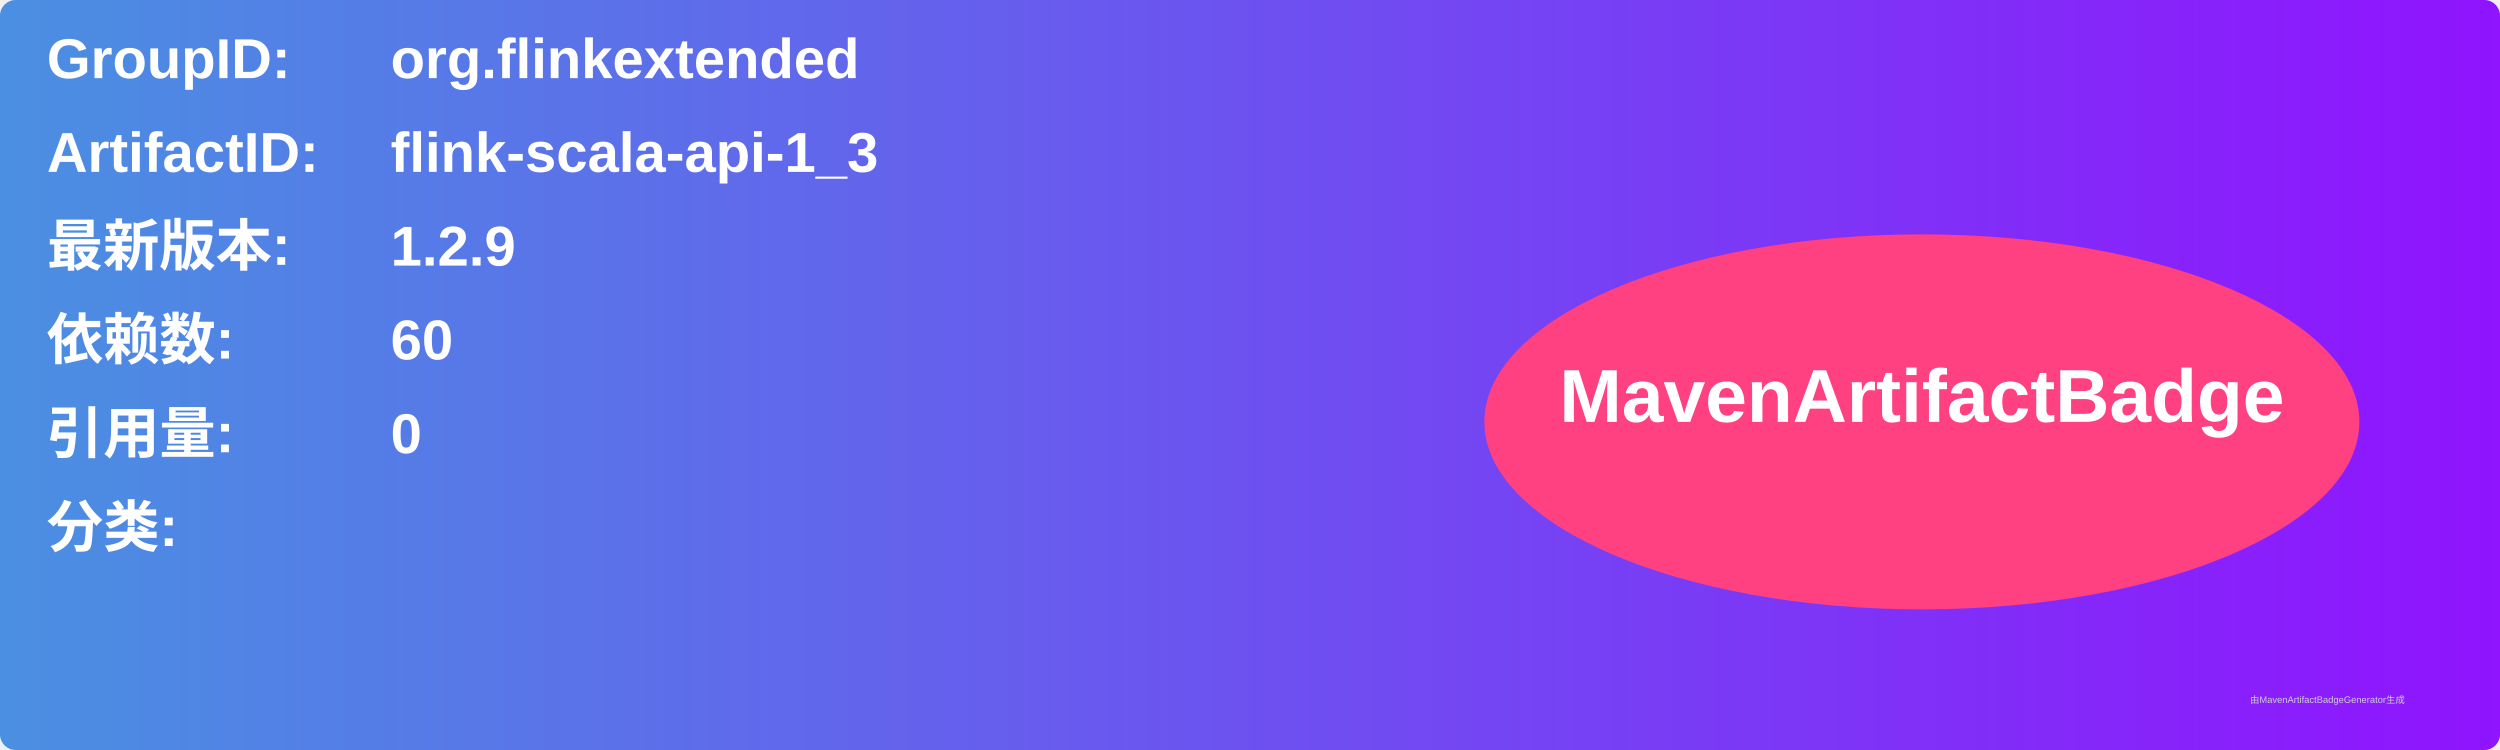
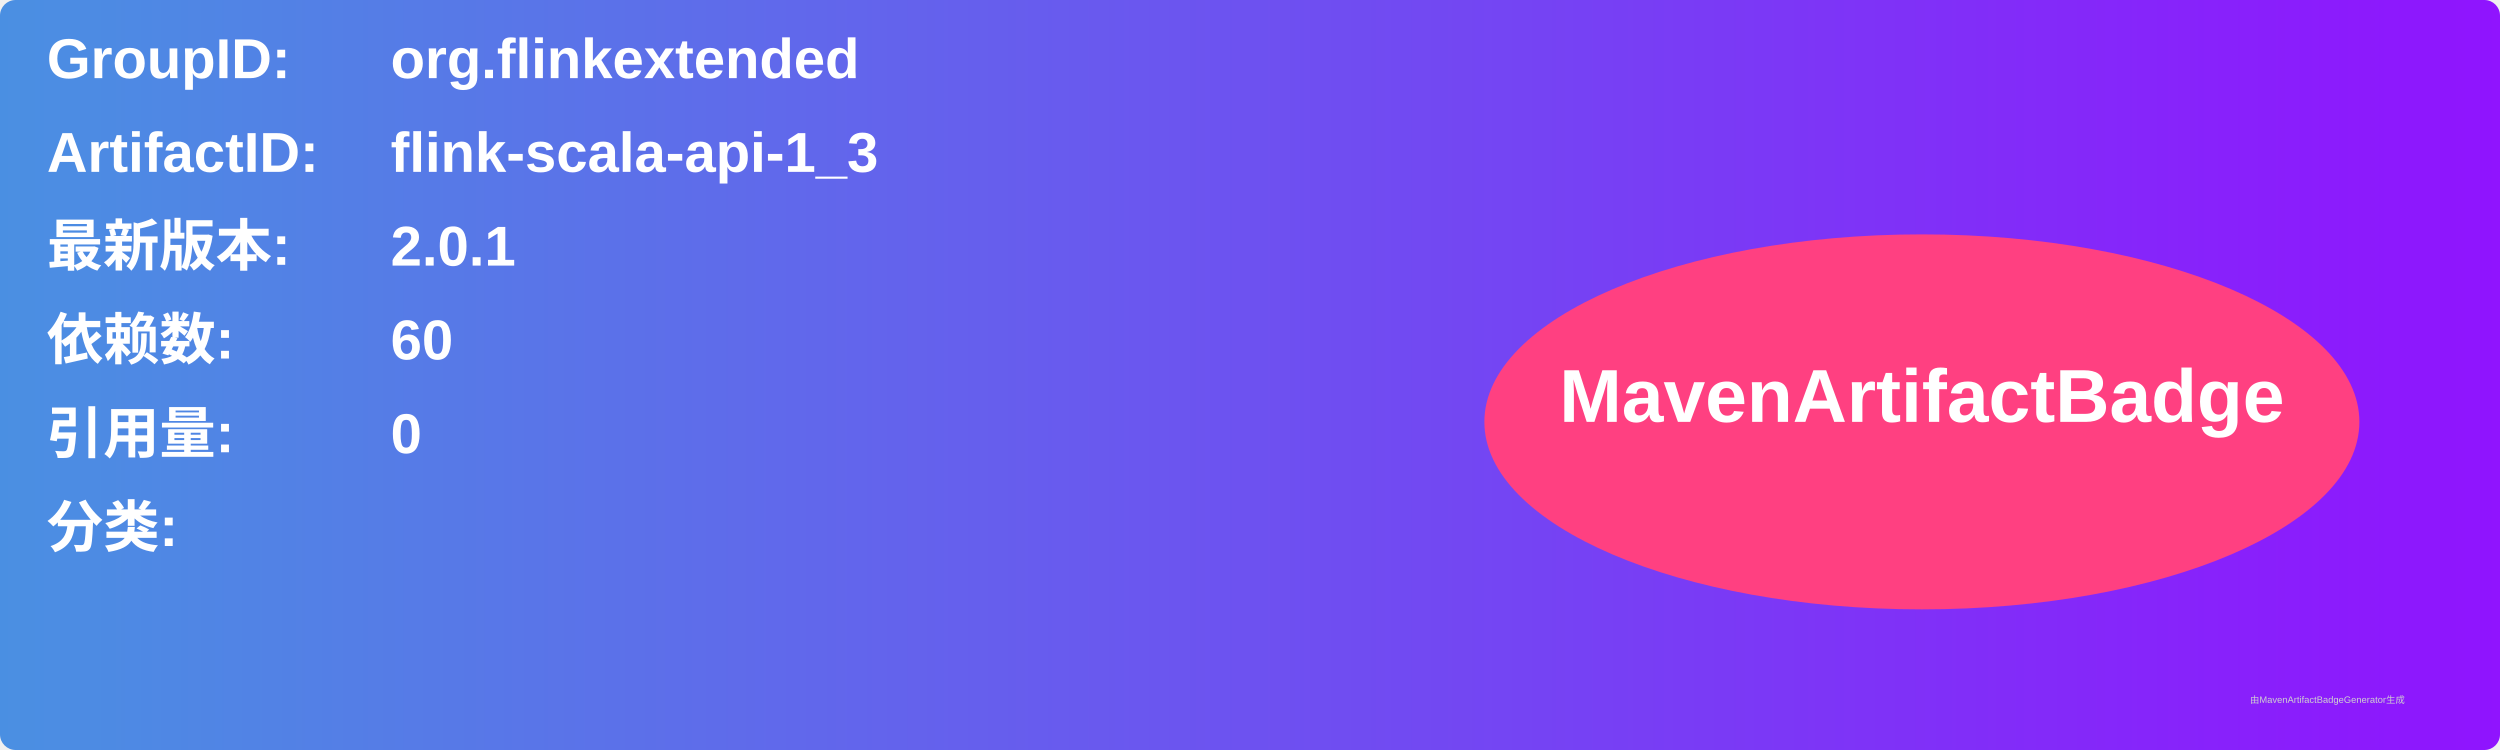
<svg xmlns="http://www.w3.org/2000/svg" width="800" height="240" viewBox="0 0 800 240">
  <linearGradient id="grad" x1="0%" y1="0%" x2="100%" y2="0%">
    <stop offset="0%" stop-color="#4a90e2" />
    <stop offset="100%" stop-color="#9013fe" />
  </linearGradient>
  <rect width="100%" height="100%" rx="5" ry="5" fill="url(#grad)" />
  <g transform="translate(15, 15)">
    <text x="0" y="10" font-family="Arial" font-size="18" fill="white" font-weight="bold" width="260">GroupID:</text>
    <text x="110" y="10" font-family="Arial" font-size="18" fill="white" font-weight="bold" width="460">org.flinkextended</text>
    <text x="0" y="40" font-family="Arial" font-size="18" fill="white" font-weight="bold" width="260">ArtifactID:</text>
    <text x="110" y="40" font-family="Arial" font-size="18" fill="white" font-weight="bold" width="460">flink-scala-api-1_3</text>
    <text x="0" y="70" font-family="Arial" font-size="18" fill="white" font-weight="bold">最新版本:</text>
    <text x="110" y="70" font-family="Arial" font-size="18" fill="white" font-weight="bold">
-       <tspan font-weight="bold">1.2.9</tspan>
+       <tspan font-weight="bold">2.0.1</tspan>
    </text>
    <text x="0" y="100" font-family="Arial" font-size="18" fill="white" font-weight="bold">依赖数: </text>
    <text x="110" y="100" font-family="Arial" font-size="18" fill="white">
      <tspan font-weight="bold">60</tspan>
    </text>
    <text x="0" y="130" font-family="Arial" font-size="18" fill="white" font-weight="bold">引用量: </text>
    <text x="110" y="130" font-family="Arial" font-size="18" fill="white">
      <tspan font-weight="bold">0</tspan>
    </text>
    <text x="0" y="160" font-family="Arial" font-size="18" fill="white" font-weight="bold">分类:</text>
    <text x="10" y="190" font-family="Arial" font-size="10" fill="white">
      <tspan font-weight="bold" />
    </text>
    <ellipse cx="600" cy="120" rx="140" ry="60" fill="#ff4081" />
    <text x="600" y="120" text-anchor="middle" font-family="Arial" font-size="24" fill="white" font-weight="bold">MavenArtifactBadge</text>
  </g>
  <text x="720" y="225" font-family="Arial" font-size="3" fill="#d0d0d0">由MavenArtifactBadgeGenerator生成</text>
</svg>
